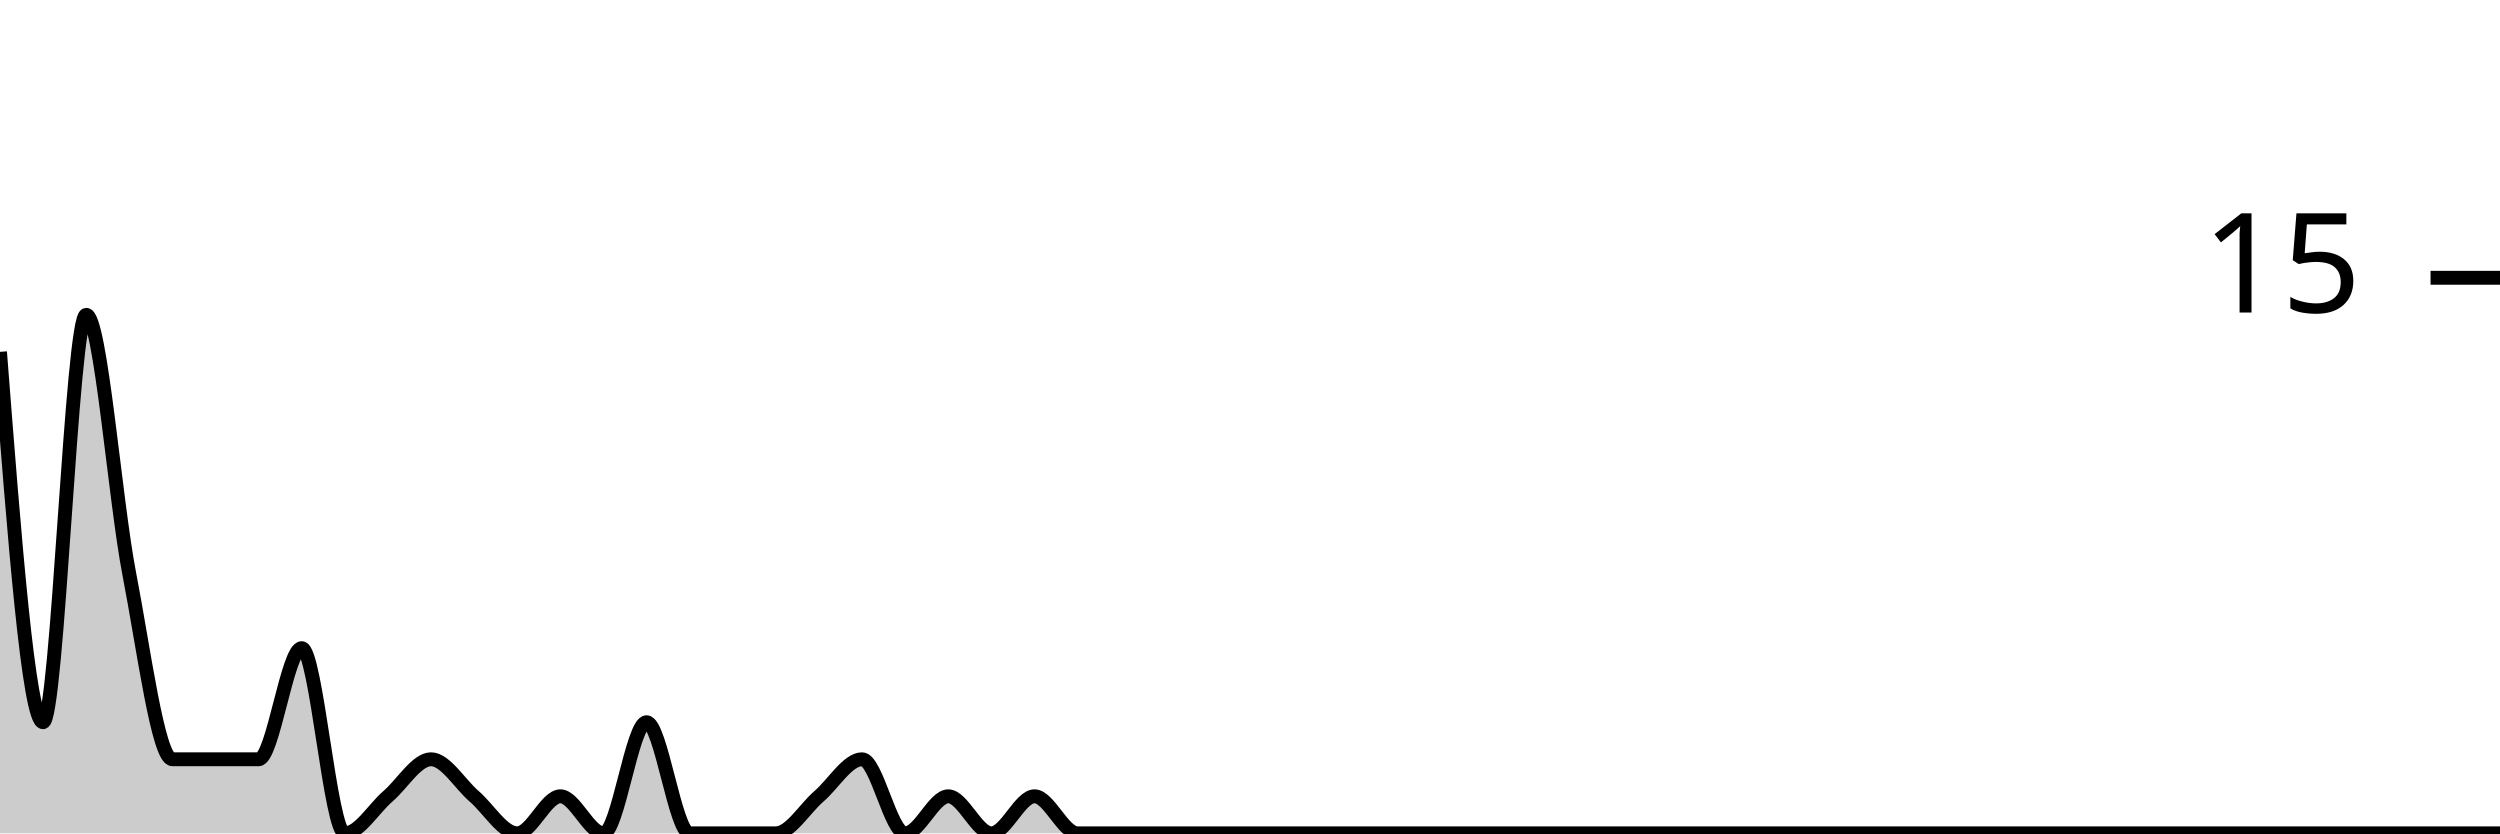
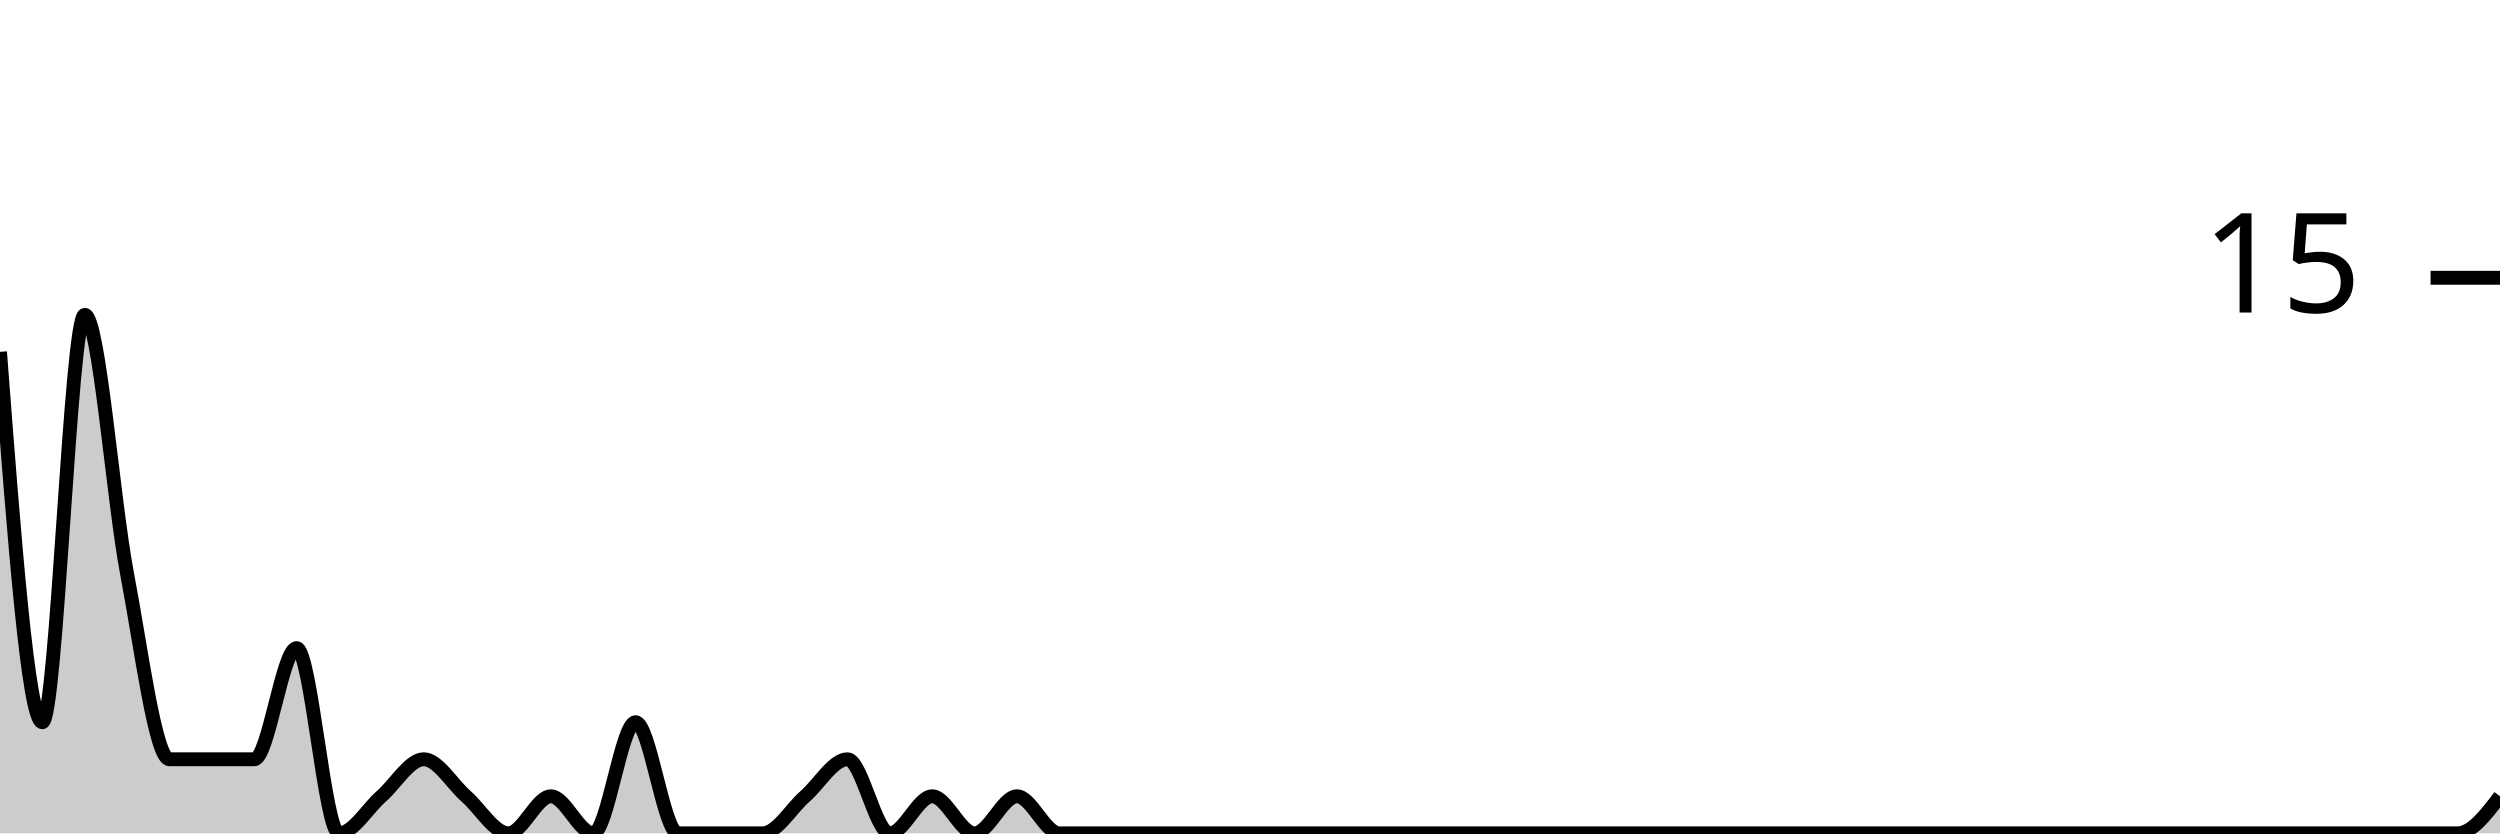
<svg xmlns="http://www.w3.org/2000/svg" viewBox="0 0 180 60">
  <g transform="translate(0,20)">
-     <path class="area" fill="rgba(0, 0, 0, 0.2)" d="M0,5.333C1.034,18.667,2.069,32,3.103,32C4.138,32,5.172,2.667,6.207,2.667C7.241,2.667,8.276,16,9.31,21.333C10.345,26.667,11.379,34.667,12.414,34.667C13.448,34.667,14.483,34.667,15.517,34.667C16.552,34.667,17.586,34.667,18.621,34.667C19.655,34.667,20.69,26.667,21.724,26.667C22.759,26.667,23.793,40,24.828,40C25.862,40,26.897,38.222,27.931,37.333C28.966,36.444,30,34.667,31.034,34.667C32.069,34.667,33.103,36.444,34.138,37.333C35.172,38.222,36.207,40,37.241,40C38.276,40,39.31,37.333,40.345,37.333C41.379,37.333,42.414,40,43.448,40C44.483,40,45.517,32,46.552,32C47.586,32,48.621,40,49.655,40C50.69,40,51.724,40,52.759,40C53.793,40,54.828,40,55.862,40C56.897,40,57.931,38.222,58.966,37.333C60,36.444,61.034,34.667,62.069,34.667C63.103,34.667,64.138,40,65.172,40C66.207,40,67.241,37.333,68.276,37.333C69.31,37.333,70.345,40,71.379,40C72.414,40,73.448,37.333,74.483,37.333C75.517,37.333,76.552,40,77.586,40C78.621,40,79.655,40,80.69,40C81.724,40,82.759,40,83.793,40C84.828,40,85.862,40,86.897,40C87.931,40,88.966,40,90,40C91.034,40,92.069,40,93.103,40C94.138,40,95.172,40,96.207,40C97.241,40,98.276,40,99.31,40C100.345,40,101.379,40,102.414,40C103.448,40,104.483,40,105.517,40C106.552,40,107.586,40,108.621,40C109.655,40,110.69,40,111.724,40C112.759,40,113.793,40,114.828,40C115.862,40,116.897,40,117.931,40C118.966,40,120,40,121.034,40C122.069,40,123.103,40,124.138,40C125.172,40,126.207,40,127.241,40C128.276,40,129.31,40,130.345,40C131.379,40,132.414,40,133.448,40C134.483,40,135.517,40,136.552,40C137.586,40,138.621,40,139.655,40C140.69,40,141.724,40,142.759,40C143.793,40,144.828,40,145.862,40C146.897,40,147.931,40,148.966,40C150,40,151.034,40,152.069,40C153.103,40,154.138,40,155.172,40C156.207,40,157.241,40,158.276,40C159.31,40,160.345,40,161.379,40C162.414,40,163.448,40,164.483,40C165.517,40,166.552,40,167.586,40C168.621,40,169.655,40,170.69,40C171.724,40,172.759,40,173.793,40C174.828,40,175.862,40,176.897,40C177.931,40,178.966,40,180,40L180,40C178.966,40,177.931,40,176.897,40C175.862,40,174.828,40,173.793,40C172.759,40,171.724,40,170.69,40C169.655,40,168.621,40,167.586,40C166.552,40,165.517,40,164.483,40C163.448,40,162.414,40,161.379,40C160.345,40,159.31,40,158.276,40C157.241,40,156.207,40,155.172,40C154.138,40,153.103,40,152.069,40C151.034,40,150,40,148.966,40C147.931,40,146.897,40,145.862,40C144.828,40,143.793,40,142.759,40C141.724,40,140.69,40,139.655,40C138.621,40,137.586,40,136.552,40C135.517,40,134.483,40,133.448,40C132.414,40,131.379,40,130.345,40C129.31,40,128.276,40,127.241,40C126.207,40,125.172,40,124.138,40C123.103,40,122.069,40,121.034,40C120,40,118.966,40,117.931,40C116.897,40,115.862,40,114.828,40C113.793,40,112.759,40,111.724,40C110.69,40,109.655,40,108.621,40C107.586,40,106.552,40,105.517,40C104.483,40,103.448,40,102.414,40C101.379,40,100.345,40,99.31,40C98.276,40,97.241,40,96.207,40C95.172,40,94.138,40,93.103,40C92.069,40,91.034,40,90,40C88.966,40,87.931,40,86.897,40C85.862,40,84.828,40,83.793,40C82.759,40,81.724,40,80.69,40C79.655,40,78.621,40,77.586,40C76.552,40,75.517,40,74.483,40C73.448,40,72.414,40,71.379,40C70.345,40,69.31,40,68.276,40C67.241,40,66.207,40,65.172,40C64.138,40,63.103,40,62.069,40C61.034,40,60,40,58.966,40C57.931,40,56.897,40,55.862,40C54.828,40,53.793,40,52.759,40C51.724,40,50.69,40,49.655,40C48.621,40,47.586,40,46.552,40C45.517,40,44.483,40,43.448,40C42.414,40,41.379,40,40.345,40C39.31,40,38.276,40,37.241,40C36.207,40,35.172,40,34.138,40C33.103,40,32.069,40,31.034,40C30,40,28.966,40,27.931,40C26.897,40,25.862,40,24.828,40C23.793,40,22.759,40,21.724,40C20.69,40,19.655,40,18.621,40C17.586,40,16.552,40,15.517,40C14.483,40,13.448,40,12.414,40C11.379,40,10.345,40,9.31,40C8.276,40,7.241,40,6.207,40C5.172,40,4.138,40,3.103,40C2.069,40,1.034,40,0,40Z" />
-     <path class="line" stroke="black" fill="none" d="M0,5.333C1.034,18.667,2.069,32,3.103,32C4.138,32,5.172,2.667,6.207,2.667C7.241,2.667,8.276,16,9.31,21.333C10.345,26.667,11.379,34.667,12.414,34.667C13.448,34.667,14.483,34.667,15.517,34.667C16.552,34.667,17.586,34.667,18.621,34.667C19.655,34.667,20.69,26.667,21.724,26.667C22.759,26.667,23.793,40,24.828,40C25.862,40,26.897,38.222,27.931,37.333C28.966,36.444,30,34.667,31.034,34.667C32.069,34.667,33.103,36.444,34.138,37.333C35.172,38.222,36.207,40,37.241,40C38.276,40,39.31,37.333,40.345,37.333C41.379,37.333,42.414,40,43.448,40C44.483,40,45.517,32,46.552,32C47.586,32,48.621,40,49.655,40C50.69,40,51.724,40,52.759,40C53.793,40,54.828,40,55.862,40C56.897,40,57.931,38.222,58.966,37.333C60,36.444,61.034,34.667,62.069,34.667C63.103,34.667,64.138,40,65.172,40C66.207,40,67.241,37.333,68.276,37.333C69.31,37.333,70.345,40,71.379,40C72.414,40,73.448,37.333,74.483,37.333C75.517,37.333,76.552,40,77.586,40C78.621,40,79.655,40,80.69,40C81.724,40,82.759,40,83.793,40C84.828,40,85.862,40,86.897,40C87.931,40,88.966,40,90,40C91.034,40,92.069,40,93.103,40C94.138,40,95.172,40,96.207,40C97.241,40,98.276,40,99.31,40C100.345,40,101.379,40,102.414,40C103.448,40,104.483,40,105.517,40C106.552,40,107.586,40,108.621,40C109.655,40,110.69,40,111.724,40C112.759,40,113.793,40,114.828,40C115.862,40,116.897,40,117.931,40C118.966,40,120,40,121.034,40C122.069,40,123.103,40,124.138,40C125.172,40,126.207,40,127.241,40C128.276,40,129.31,40,130.345,40C131.379,40,132.414,40,133.448,40C134.483,40,135.517,40,136.552,40C137.586,40,138.621,40,139.655,40C140.69,40,141.724,40,142.759,40C143.793,40,144.828,40,145.862,40C146.897,40,147.931,40,148.966,40C150,40,151.034,40,152.069,40C153.103,40,154.138,40,155.172,40C156.207,40,157.241,40,158.276,40C159.31,40,160.345,40,161.379,40C162.414,40,163.448,40,164.483,40C165.517,40,166.552,40,167.586,40C168.621,40,169.655,40,170.69,40C171.724,40,172.759,40,173.793,40C174.828,40,175.862,40,176.897,40C177.931,40,178.966,40,180,40" />
+     <path class="area" fill="rgba(0, 0, 0, 0.2)" d="M0,5.333C1.017,18.667,2.034,32,3.051,32C4.068,32,5.085,2.667,6.102,2.667C7.119,2.667,8.136,16,9.153,21.333C10.169,26.667,11.186,34.667,12.203,34.667C13.22,34.667,14.237,34.667,15.254,34.667C16.271,34.667,17.288,34.667,18.305,34.667C19.322,34.667,20.339,26.667,21.356,26.667C22.373,26.667,23.39,40,24.407,40C25.424,40,26.441,38.222,27.458,37.333C28.475,36.444,29.492,34.667,30.508,34.667C31.525,34.667,32.542,36.444,33.559,37.333C34.576,38.222,35.593,40,36.61,40C37.627,40,38.644,37.333,39.661,37.333C40.678,37.333,41.695,40,42.712,40C43.729,40,44.746,32,45.763,32C46.78,32,47.797,40,48.814,40C49.831,40,50.847,40,51.864,40C52.881,40,53.898,40,54.915,40C55.932,40,56.949,38.222,57.966,37.333C58.983,36.444,60,34.667,61.017,34.667C62.034,34.667,63.051,40,64.068,40C65.085,40,66.102,37.333,67.119,37.333C68.136,37.333,69.153,40,70.169,40C71.186,40,72.203,37.333,73.22,37.333C74.237,37.333,75.254,40,76.271,40C77.288,40,78.305,40,79.322,40C80.339,40,81.356,40,82.373,40C83.39,40,84.407,40,85.424,40C86.441,40,87.458,40,88.475,40C89.492,40,90.508,40,91.525,40C92.542,40,93.559,40,94.576,40C95.593,40,96.61,40,97.627,40C98.644,40,99.661,40,100.678,40C101.695,40,102.712,40,103.729,40C104.746,40,105.763,40,106.78,40C107.797,40,108.814,40,109.831,40C110.847,40,111.864,40,112.881,40C113.898,40,114.915,40,115.932,40C116.949,40,117.966,40,118.983,40C120,40,121.017,40,122.034,40C123.051,40,124.068,40,125.085,40C126.102,40,127.119,40,128.136,40C129.153,40,130.169,40,131.186,40C132.203,40,133.22,40,134.237,40C135.254,40,136.271,40,137.288,40C138.305,40,139.322,40,140.339,40C141.356,40,142.373,40,143.39,40C144.407,40,145.424,40,146.441,40C147.458,40,148.475,40,149.492,40C150.508,40,151.525,40,152.542,40C153.559,40,154.576,40,155.593,40C156.61,40,157.627,40,158.644,40C159.661,40,160.678,40,161.695,40C162.712,40,163.729,40,164.746,40C165.763,40,166.78,40,167.797,40C168.814,40,169.831,40,170.847,40C171.864,40,172.881,40,173.898,40C174.915,40,175.932,40,176.949,40C177.966,40,178.983,38.667,180,37.333L180,40C178.983,40,177.966,40,176.949,40C175.932,40,174.915,40,173.898,40C172.881,40,171.864,40,170.847,40C169.831,40,168.814,40,167.797,40C166.78,40,165.763,40,164.746,40C163.729,40,162.712,40,161.695,40C160.678,40,159.661,40,158.644,40C157.627,40,156.61,40,155.593,40C154.576,40,153.559,40,152.542,40C151.525,40,150.508,40,149.492,40C148.475,40,147.458,40,146.441,40C145.424,40,144.407,40,143.39,40C142.373,40,141.356,40,140.339,40C139.322,40,138.305,40,137.288,40C136.271,40,135.254,40,134.237,40C133.22,40,132.203,40,131.186,40C130.169,40,129.153,40,128.136,40C127.119,40,126.102,40,125.085,40C124.068,40,123.051,40,122.034,40C121.017,40,120,40,118.983,40C117.966,40,116.949,40,115.932,40C114.915,40,113.898,40,112.881,40C111.864,40,110.847,40,109.831,40C108.814,40,107.797,40,106.78,40C105.763,40,104.746,40,103.729,40C102.712,40,101.695,40,100.678,40C99.661,40,98.644,40,97.627,40C96.61,40,95.593,40,94.576,40C93.559,40,92.542,40,91.525,40C90.508,40,89.492,40,88.475,40C87.458,40,86.441,40,85.424,40C84.407,40,83.39,40,82.373,40C81.356,40,80.339,40,79.322,40C78.305,40,77.288,40,76.271,40C75.254,40,74.237,40,73.22,40C72.203,40,71.186,40,70.169,40C69.153,40,68.136,40,67.119,40C66.102,40,65.085,40,64.068,40C63.051,40,62.034,40,61.017,40C60,40,58.983,40,57.966,40C56.949,40,55.932,40,54.915,40C53.898,40,52.881,40,51.864,40C50.847,40,49.831,40,48.814,40C47.797,40,46.78,40,45.763,40C44.746,40,43.729,40,42.712,40C41.695,40,40.678,40,39.661,40C38.644,40,37.627,40,36.61,40C35.593,40,34.576,40,33.559,40C32.542,40,31.525,40,30.508,40C29.492,40,28.475,40,27.458,40C26.441,40,25.424,40,24.407,40C23.39,40,22.373,40,21.356,40C20.339,40,19.322,40,18.305,40C17.288,40,16.271,40,15.254,40C14.237,40,13.22,40,12.203,40C11.186,40,10.169,40,9.153,40C8.136,40,7.119,40,6.102,40C5.085,40,4.068,40,3.051,40C2.034,40,1.017,40,0,40Z" />
+     <path class="line" stroke="black" fill="none" d="M0,5.333C1.017,18.667,2.034,32,3.051,32C4.068,32,5.085,2.667,6.102,2.667C7.119,2.667,8.136,16,9.153,21.333C10.169,26.667,11.186,34.667,12.203,34.667C13.22,34.667,14.237,34.667,15.254,34.667C16.271,34.667,17.288,34.667,18.305,34.667C19.322,34.667,20.339,26.667,21.356,26.667C22.373,26.667,23.39,40,24.407,40C25.424,40,26.441,38.222,27.458,37.333C28.475,36.444,29.492,34.667,30.508,34.667C31.525,34.667,32.542,36.444,33.559,37.333C34.576,38.222,35.593,40,36.61,40C37.627,40,38.644,37.333,39.661,37.333C40.678,37.333,41.695,40,42.712,40C43.729,40,44.746,32,45.763,32C46.78,32,47.797,40,48.814,40C49.831,40,50.847,40,51.864,40C52.881,40,53.898,40,54.915,40C55.932,40,56.949,38.222,57.966,37.333C58.983,36.444,60,34.667,61.017,34.667C62.034,34.667,63.051,40,64.068,40C65.085,40,66.102,37.333,67.119,37.333C68.136,37.333,69.153,40,70.169,40C71.186,40,72.203,37.333,73.22,37.333C74.237,37.333,75.254,40,76.271,40C77.288,40,78.305,40,79.322,40C80.339,40,81.356,40,82.373,40C83.39,40,84.407,40,85.424,40C86.441,40,87.458,40,88.475,40C89.492,40,90.508,40,91.525,40C92.542,40,93.559,40,94.576,40C95.593,40,96.61,40,97.627,40C98.644,40,99.661,40,100.678,40C101.695,40,102.712,40,103.729,40C104.746,40,105.763,40,106.78,40C107.797,40,108.814,40,109.831,40C110.847,40,111.864,40,112.881,40C113.898,40,114.915,40,115.932,40C116.949,40,117.966,40,118.983,40C120,40,121.017,40,122.034,40C123.051,40,124.068,40,125.085,40C126.102,40,127.119,40,128.136,40C129.153,40,130.169,40,131.186,40C132.203,40,133.22,40,134.237,40C135.254,40,136.271,40,137.288,40C138.305,40,139.322,40,140.339,40C141.356,40,142.373,40,143.39,40C144.407,40,145.424,40,146.441,40C147.458,40,148.475,40,149.492,40C150.508,40,151.525,40,152.542,40C153.559,40,154.576,40,155.593,40C156.61,40,157.627,40,158.644,40C159.661,40,160.678,40,161.695,40C162.712,40,163.729,40,164.746,40C165.763,40,166.78,40,167.797,40C168.814,40,169.831,40,170.847,40C171.864,40,172.881,40,173.898,40C174.915,40,175.932,40,176.949,40C177.966,40,178.983,38.667,180,37.333" />
    <path class="axis-ceiling" stroke-width="1" stroke="black" fill="none" d="M175,0L180,0" />
    <text class="axis-ceiling-label" font-family="sans-serif" text-anchor="end" font-size="10px" x="170" y="2.5">15</text>
  </g>
</svg>
